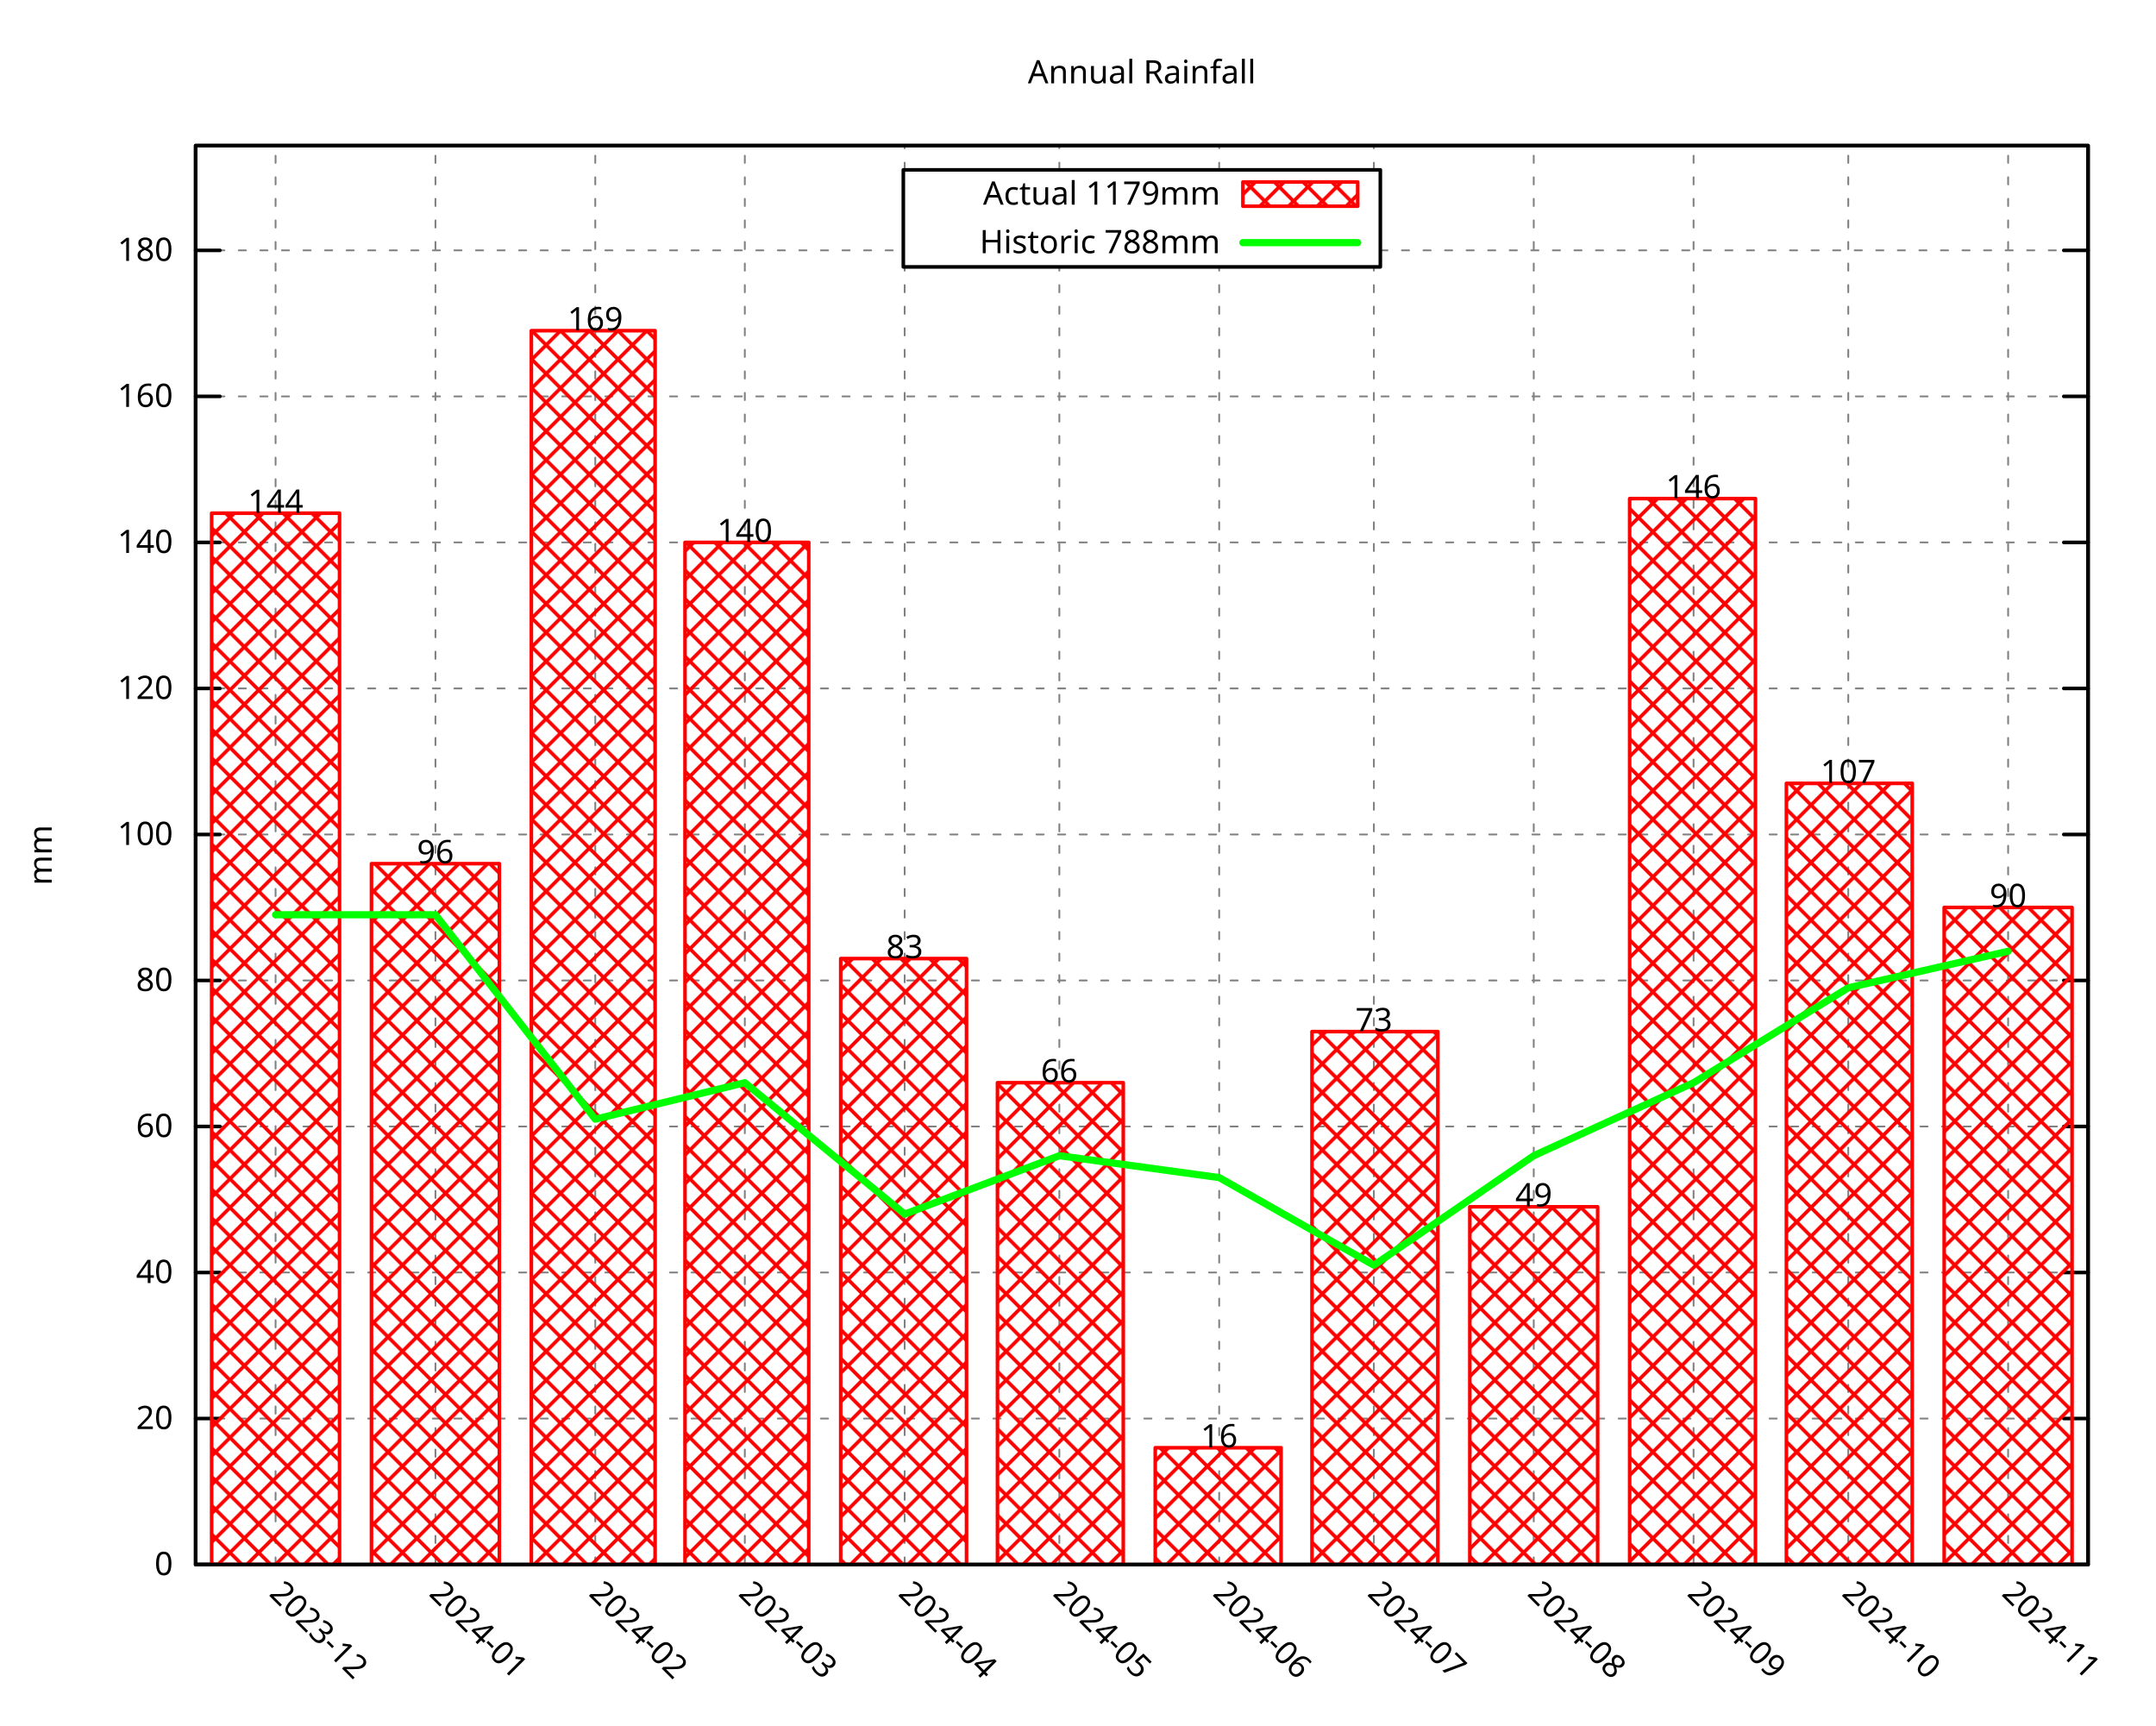
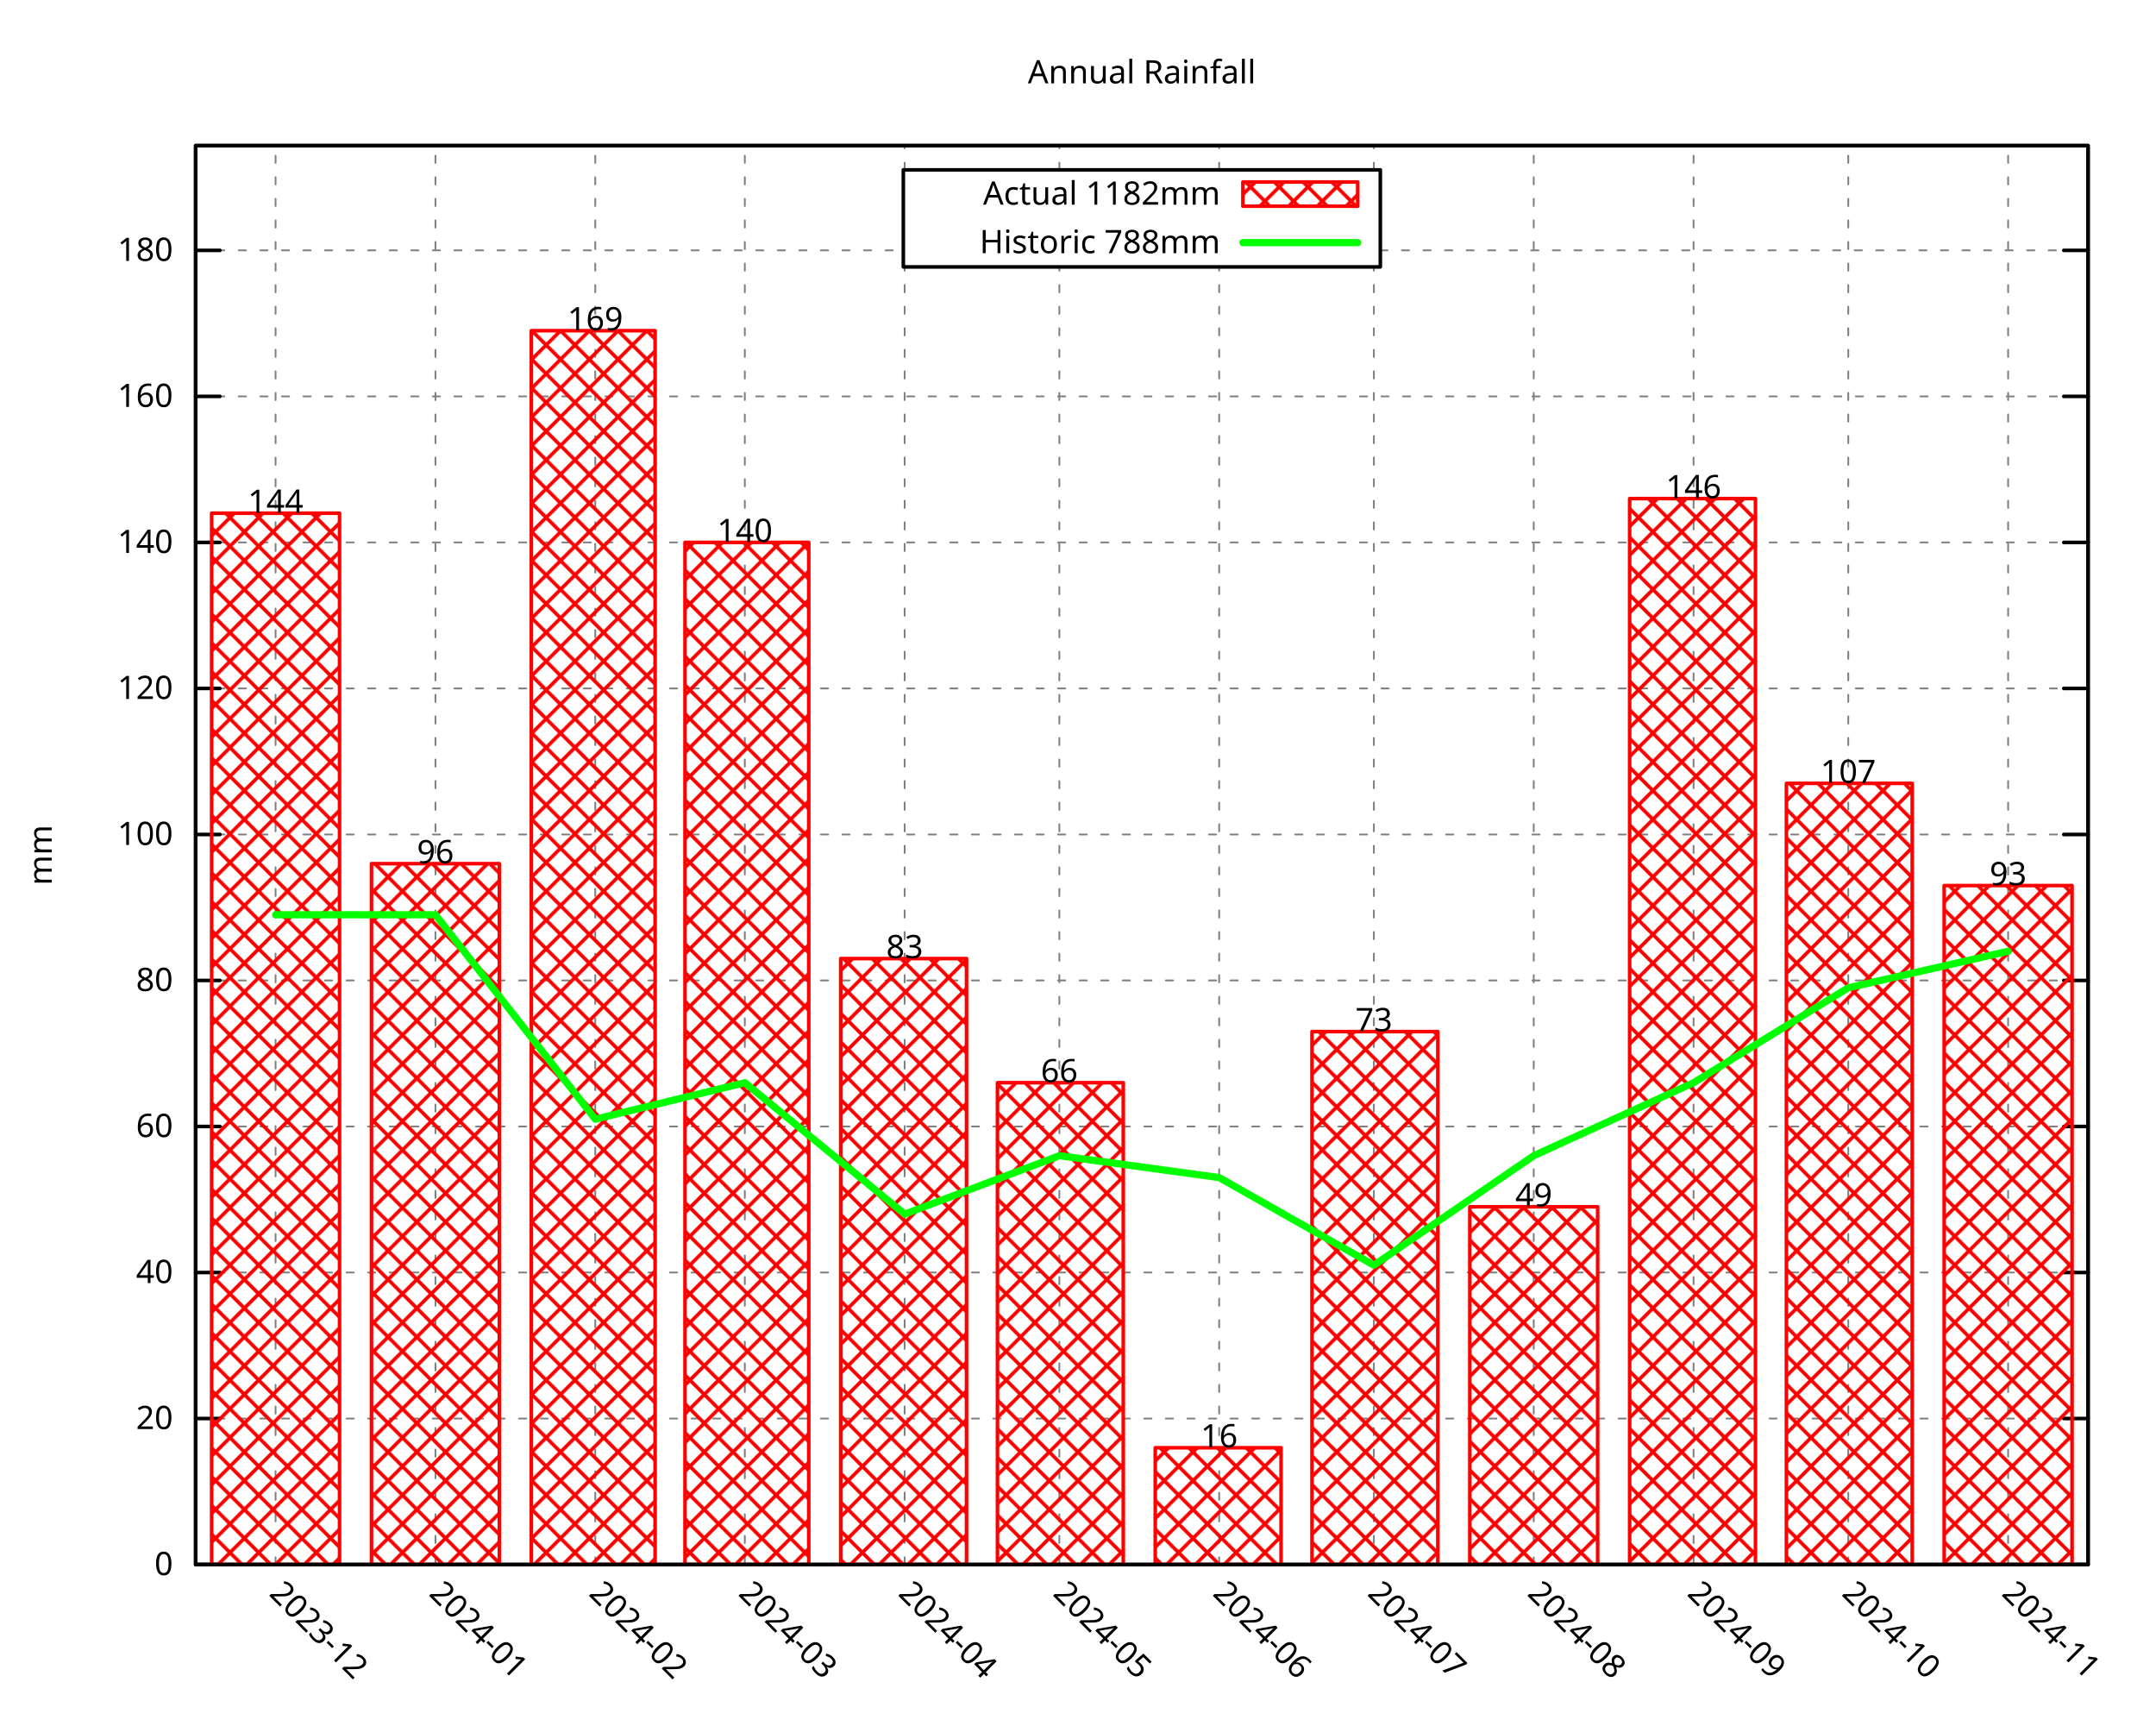
<svg xmlns="http://www.w3.org/2000/svg" xmlns:xlink="http://www.w3.org/1999/xlink" width="600" height="480" viewBox="0 0 600 480">
  <g id="gnuplot_canvas">
    <rect x="0" y="0" width="600" height="480" fill="none" />
    <defs>
      <circle id="gpDot" r="0.5" stroke-width="0.5" stroke="currentColor" />
      <path id="gpPt0" stroke-width="0.296" stroke="currentColor" d="M-1,0 h2 M0,-1 v2" />
      <path id="gpPt1" stroke-width="0.296" stroke="currentColor" d="M-1,-1 L1,1 M1,-1 L-1,1" />
      <path id="gpPt2" stroke-width="0.296" stroke="currentColor" d="M-1,0 L1,0 M0,-1 L0,1 M-1,-1 L1,1 M-1,1 L1,-1" />
      <rect id="gpPt3" stroke-width="0.296" stroke="currentColor" x="-1" y="-1" width="2" height="2" />
      <rect id="gpPt4" stroke-width="0.296" stroke="currentColor" fill="currentColor" x="-1" y="-1" width="2" height="2" />
      <circle id="gpPt5" stroke-width="0.296" stroke="currentColor" cx="0" cy="0" r="1" />
      <use xlink:href="#gpPt5" id="gpPt6" fill="currentColor" stroke="none" />
      <path id="gpPt7" stroke-width="0.296" stroke="currentColor" d="M0,-1.33 L-1.33,0.67 L1.33,0.67 z" />
      <use xlink:href="#gpPt7" id="gpPt8" fill="currentColor" stroke="none" />
      <use xlink:href="#gpPt7" id="gpPt9" stroke="currentColor" transform="rotate(180)" />
      <use xlink:href="#gpPt9" id="gpPt10" fill="currentColor" stroke="none" />
      <use xlink:href="#gpPt3" id="gpPt11" stroke="currentColor" transform="rotate(45)" />
      <use xlink:href="#gpPt11" id="gpPt12" fill="currentColor" stroke="none" />
      <path id="gpPt13" stroke-width="0.296" stroke="currentColor" d="M0,1.330 L1.265,0.411 L0.782,-1.067 L-0.782,-1.076 L-1.265,0.411 z" />
      <use xlink:href="#gpPt13" id="gpPt14" fill="currentColor" stroke="none" />
      <filter id="textbox" filterUnits="objectBoundingBox" x="0" y="0" height="1" width="1">
        <feFlood flood-color="white" flood-opacity="1" result="bgnd" />
        <feComposite in="SourceGraphic" in2="bgnd" operator="atop" />
      </filter>
      <filter id="greybox" filterUnits="objectBoundingBox" x="0" y="0" height="1" width="1">
        <feFlood flood-color="lightgrey" flood-opacity="1" result="grey" />
        <feComposite in="SourceGraphic" in2="grey" operator="atop" />
      </filter>
    </defs>
    <g fill="none" color="white" stroke="currentColor" stroke-width="1.00" stroke-linecap="round" stroke-linejoin="round">
</g>
    <g fill="none" color="black" stroke="currentColor" stroke-width="1.00" stroke-linecap="round" stroke-linejoin="round">
</g>
    <g fill="none" color="black" stroke="black" stroke-width="0.50" stroke-linecap="round" stroke-linejoin="round">
</g>
    <g fill="none" color="gray" stroke="currentColor" stroke-width="0.50" stroke-linecap="round" stroke-linejoin="round">
      <path stroke="gray" stroke-dasharray="2,4" class="gridline" d="M54.45,435.32 L581.09,435.32  " />
    </g>
    <g fill="none" color="gray" stroke="gray" stroke-width="1.00" stroke-linecap="round" stroke-linejoin="round">
</g>
    <g fill="none" color="black" stroke="currentColor" stroke-width="1.00" stroke-linecap="round" stroke-linejoin="round">
      <path stroke="black" d="M54.45,435.32 L61.20,435.32 M581.09,435.32 L574.34,435.32  " />
      <g transform="translate(48.15,438.25)" stroke="none" fill="black" font-family="Droid Sans" font-size="9.00" text-anchor="end">
        <text>
          <tspan font-family="Droid Sans"> 0</tspan>
        </text>
      </g>
    </g>
    <g fill="none" color="black" stroke="currentColor" stroke-width="1.00" stroke-linecap="round" stroke-linejoin="round">
</g>
    <g fill="none" color="black" stroke="black" stroke-width="0.50" stroke-linecap="round" stroke-linejoin="round">
</g>
    <g fill="none" color="gray" stroke="currentColor" stroke-width="0.50" stroke-linecap="round" stroke-linejoin="round">
      <path stroke="gray" stroke-dasharray="2,4" class="gridline" d="M54.45,394.69 L581.09,394.69  " />
    </g>
    <g fill="none" color="gray" stroke="gray" stroke-width="1.00" stroke-linecap="round" stroke-linejoin="round">
</g>
    <g fill="none" color="black" stroke="currentColor" stroke-width="1.00" stroke-linecap="round" stroke-linejoin="round">
      <path stroke="black" d="M54.45,394.69 L61.20,394.69 M581.09,394.69 L574.34,394.69  " />
      <g transform="translate(48.15,397.62)" stroke="none" fill="black" font-family="Droid Sans" font-size="9.00" text-anchor="end">
        <text>
          <tspan font-family="Droid Sans"> 20</tspan>
        </text>
      </g>
    </g>
    <g fill="none" color="black" stroke="currentColor" stroke-width="1.00" stroke-linecap="round" stroke-linejoin="round">
</g>
    <g fill="none" color="black" stroke="black" stroke-width="0.50" stroke-linecap="round" stroke-linejoin="round">
</g>
    <g fill="none" color="gray" stroke="currentColor" stroke-width="0.50" stroke-linecap="round" stroke-linejoin="round">
      <path stroke="gray" stroke-dasharray="2,4" class="gridline" d="M54.45,354.06 L581.09,354.06  " />
    </g>
    <g fill="none" color="gray" stroke="gray" stroke-width="1.00" stroke-linecap="round" stroke-linejoin="round">
</g>
    <g fill="none" color="black" stroke="currentColor" stroke-width="1.00" stroke-linecap="round" stroke-linejoin="round">
      <path stroke="black" d="M54.45,354.06 L61.20,354.06 M581.09,354.06 L574.34,354.06  " />
      <g transform="translate(48.15,356.99)" stroke="none" fill="black" font-family="Droid Sans" font-size="9.00" text-anchor="end">
        <text>
          <tspan font-family="Droid Sans"> 40</tspan>
        </text>
      </g>
    </g>
    <g fill="none" color="black" stroke="currentColor" stroke-width="1.00" stroke-linecap="round" stroke-linejoin="round">
</g>
    <g fill="none" color="black" stroke="black" stroke-width="0.50" stroke-linecap="round" stroke-linejoin="round">
</g>
    <g fill="none" color="gray" stroke="currentColor" stroke-width="0.50" stroke-linecap="round" stroke-linejoin="round">
      <path stroke="gray" stroke-dasharray="2,4" class="gridline" d="M54.45,313.43 L581.09,313.43  " />
    </g>
    <g fill="none" color="gray" stroke="gray" stroke-width="1.00" stroke-linecap="round" stroke-linejoin="round">
</g>
    <g fill="none" color="black" stroke="currentColor" stroke-width="1.00" stroke-linecap="round" stroke-linejoin="round">
      <path stroke="black" d="M54.45,313.43 L61.20,313.43 M581.09,313.43 L574.34,313.43  " />
      <g transform="translate(48.15,316.36)" stroke="none" fill="black" font-family="Droid Sans" font-size="9.00" text-anchor="end">
        <text>
          <tspan font-family="Droid Sans"> 60</tspan>
        </text>
      </g>
    </g>
    <g fill="none" color="black" stroke="currentColor" stroke-width="1.00" stroke-linecap="round" stroke-linejoin="round">
</g>
    <g fill="none" color="black" stroke="black" stroke-width="0.50" stroke-linecap="round" stroke-linejoin="round">
</g>
    <g fill="none" color="gray" stroke="currentColor" stroke-width="0.50" stroke-linecap="round" stroke-linejoin="round">
      <path stroke="gray" stroke-dasharray="2,4" class="gridline" d="M54.45,272.80 L581.09,272.80  " />
    </g>
    <g fill="none" color="gray" stroke="gray" stroke-width="1.00" stroke-linecap="round" stroke-linejoin="round">
</g>
    <g fill="none" color="black" stroke="currentColor" stroke-width="1.00" stroke-linecap="round" stroke-linejoin="round">
      <path stroke="black" d="M54.45,272.80 L61.20,272.80 M581.09,272.80 L574.34,272.80  " />
      <g transform="translate(48.15,275.73)" stroke="none" fill="black" font-family="Droid Sans" font-size="9.00" text-anchor="end">
        <text>
          <tspan font-family="Droid Sans"> 80</tspan>
        </text>
      </g>
    </g>
    <g fill="none" color="black" stroke="currentColor" stroke-width="1.00" stroke-linecap="round" stroke-linejoin="round">
</g>
    <g fill="none" color="black" stroke="black" stroke-width="0.50" stroke-linecap="round" stroke-linejoin="round">
</g>
    <g fill="none" color="gray" stroke="currentColor" stroke-width="0.50" stroke-linecap="round" stroke-linejoin="round">
      <path stroke="gray" stroke-dasharray="2,4" class="gridline" d="M54.45,232.18 L581.09,232.18  " />
    </g>
    <g fill="none" color="gray" stroke="gray" stroke-width="1.00" stroke-linecap="round" stroke-linejoin="round">
</g>
    <g fill="none" color="black" stroke="currentColor" stroke-width="1.00" stroke-linecap="round" stroke-linejoin="round">
      <path stroke="black" d="M54.45,232.18 L61.20,232.18 M581.09,232.18 L574.34,232.18  " />
      <g transform="translate(48.15,235.11)" stroke="none" fill="black" font-family="Droid Sans" font-size="9.00" text-anchor="end">
        <text>
          <tspan font-family="Droid Sans"> 100</tspan>
        </text>
      </g>
    </g>
    <g fill="none" color="black" stroke="currentColor" stroke-width="1.00" stroke-linecap="round" stroke-linejoin="round">
</g>
    <g fill="none" color="black" stroke="black" stroke-width="0.50" stroke-linecap="round" stroke-linejoin="round">
</g>
    <g fill="none" color="gray" stroke="currentColor" stroke-width="0.50" stroke-linecap="round" stroke-linejoin="round">
      <path stroke="gray" stroke-dasharray="2,4" class="gridline" d="M54.45,191.55 L581.09,191.55  " />
    </g>
    <g fill="none" color="gray" stroke="gray" stroke-width="1.00" stroke-linecap="round" stroke-linejoin="round">
</g>
    <g fill="none" color="black" stroke="currentColor" stroke-width="1.00" stroke-linecap="round" stroke-linejoin="round">
      <path stroke="black" d="M54.45,191.55 L61.20,191.55 M581.09,191.55 L574.34,191.55  " />
      <g transform="translate(48.15,194.48)" stroke="none" fill="black" font-family="Droid Sans" font-size="9.00" text-anchor="end">
        <text>
          <tspan font-family="Droid Sans"> 120</tspan>
        </text>
      </g>
    </g>
    <g fill="none" color="black" stroke="currentColor" stroke-width="1.00" stroke-linecap="round" stroke-linejoin="round">
</g>
    <g fill="none" color="black" stroke="black" stroke-width="0.50" stroke-linecap="round" stroke-linejoin="round">
</g>
    <g fill="none" color="gray" stroke="currentColor" stroke-width="0.50" stroke-linecap="round" stroke-linejoin="round">
      <path stroke="gray" stroke-dasharray="2,4" class="gridline" d="M54.45,150.92 L581.09,150.92  " />
    </g>
    <g fill="none" color="gray" stroke="gray" stroke-width="1.00" stroke-linecap="round" stroke-linejoin="round">
</g>
    <g fill="none" color="black" stroke="currentColor" stroke-width="1.00" stroke-linecap="round" stroke-linejoin="round">
      <path stroke="black" d="M54.45,150.92 L61.20,150.92 M581.09,150.92 L574.34,150.92  " />
      <g transform="translate(48.15,153.85)" stroke="none" fill="black" font-family="Droid Sans" font-size="9.00" text-anchor="end">
        <text>
          <tspan font-family="Droid Sans"> 140</tspan>
        </text>
      </g>
    </g>
    <g fill="none" color="black" stroke="currentColor" stroke-width="1.00" stroke-linecap="round" stroke-linejoin="round">
</g>
    <g fill="none" color="black" stroke="black" stroke-width="0.50" stroke-linecap="round" stroke-linejoin="round">
</g>
    <g fill="none" color="gray" stroke="currentColor" stroke-width="0.50" stroke-linecap="round" stroke-linejoin="round">
      <path stroke="gray" stroke-dasharray="2,4" class="gridline" d="M54.45,110.29 L581.09,110.29  " />
    </g>
    <g fill="none" color="gray" stroke="gray" stroke-width="1.00" stroke-linecap="round" stroke-linejoin="round">
</g>
    <g fill="none" color="black" stroke="currentColor" stroke-width="1.00" stroke-linecap="round" stroke-linejoin="round">
      <path stroke="black" d="M54.45,110.29 L61.20,110.29 M581.09,110.29 L574.34,110.29  " />
      <g transform="translate(48.15,113.22)" stroke="none" fill="black" font-family="Droid Sans" font-size="9.00" text-anchor="end">
        <text>
          <tspan font-family="Droid Sans"> 160</tspan>
        </text>
      </g>
    </g>
    <g fill="none" color="black" stroke="currentColor" stroke-width="1.00" stroke-linecap="round" stroke-linejoin="round">
</g>
    <g fill="none" color="black" stroke="black" stroke-width="0.50" stroke-linecap="round" stroke-linejoin="round">
</g>
    <g fill="none" color="gray" stroke="currentColor" stroke-width="0.50" stroke-linecap="round" stroke-linejoin="round">
      <path stroke="gray" stroke-dasharray="2,4" class="gridline" d="M54.45,69.66 L251.39,69.66 M384.14,69.66 L581.09,69.66  " />
    </g>
    <g fill="none" color="gray" stroke="gray" stroke-width="1.00" stroke-linecap="round" stroke-linejoin="round">
</g>
    <g fill="none" color="black" stroke="currentColor" stroke-width="1.00" stroke-linecap="round" stroke-linejoin="round">
      <path stroke="black" d="M54.45,69.66 L61.20,69.66 M581.09,69.66 L574.34,69.66  " />
      <g transform="translate(48.15,72.59)" stroke="none" fill="black" font-family="Droid Sans" font-size="9.00" text-anchor="end">
        <text>
          <tspan font-family="Droid Sans"> 180</tspan>
        </text>
      </g>
    </g>
    <g fill="none" color="black" stroke="currentColor" stroke-width="1.00" stroke-linecap="round" stroke-linejoin="round">
</g>
    <g fill="none" color="black" stroke="black" stroke-width="0.50" stroke-linecap="round" stroke-linejoin="round">
</g>
    <g fill="none" color="gray" stroke="currentColor" stroke-width="0.50" stroke-linecap="round" stroke-linejoin="round">
      <path stroke="gray" stroke-dasharray="2,4" class="gridline" d="M76.69,435.32 L76.69,40.51  " />
    </g>
    <g fill="none" color="gray" stroke="gray" stroke-width="1.00" stroke-linecap="round" stroke-linejoin="round">
</g>
    <g fill="none" color="black" stroke="currentColor" stroke-width="1.00" stroke-linecap="round" stroke-linejoin="round">
      <path stroke="black" d="M76.69,435.32 M76.69,40.51  " />
      <g transform="translate(74.62,443.69) rotate(45.00)" stroke="none" fill="black" font-family="Droid Sans" font-size="9.00" text-anchor="start">
        <text>
          <tspan font-family="Droid Sans">2023-12</tspan>
        </text>
      </g>
    </g>
    <g fill="none" color="black" stroke="currentColor" stroke-width="1.00" stroke-linecap="round" stroke-linejoin="round">
</g>
    <g fill="none" color="black" stroke="black" stroke-width="0.50" stroke-linecap="round" stroke-linejoin="round">
</g>
    <g fill="none" color="gray" stroke="currentColor" stroke-width="0.50" stroke-linecap="round" stroke-linejoin="round">
      <path stroke="gray" stroke-dasharray="2,4" class="gridline" d="M121.18,435.32 L121.18,40.51  " />
    </g>
    <g fill="none" color="gray" stroke="gray" stroke-width="1.00" stroke-linecap="round" stroke-linejoin="round">
</g>
    <g fill="none" color="black" stroke="currentColor" stroke-width="1.00" stroke-linecap="round" stroke-linejoin="round">
      <path stroke="black" d="M121.18,435.32 M121.18,40.51  " />
      <g transform="translate(119.11,443.69) rotate(45.00)" stroke="none" fill="black" font-family="Droid Sans" font-size="9.00" text-anchor="start">
        <text>
          <tspan font-family="Droid Sans">2024-01</tspan>
        </text>
      </g>
    </g>
    <g fill="none" color="black" stroke="currentColor" stroke-width="1.00" stroke-linecap="round" stroke-linejoin="round">
</g>
    <g fill="none" color="black" stroke="black" stroke-width="0.50" stroke-linecap="round" stroke-linejoin="round">
</g>
    <g fill="none" color="gray" stroke="currentColor" stroke-width="0.50" stroke-linecap="round" stroke-linejoin="round">
      <path stroke="gray" stroke-dasharray="2,4" class="gridline" d="M165.66,435.32 L165.66,40.51  " />
    </g>
    <g fill="none" color="gray" stroke="gray" stroke-width="1.00" stroke-linecap="round" stroke-linejoin="round">
</g>
    <g fill="none" color="black" stroke="currentColor" stroke-width="1.00" stroke-linecap="round" stroke-linejoin="round">
      <path stroke="black" d="M165.66,435.32 M165.66,40.51  " />
      <g transform="translate(163.59,443.69) rotate(45.00)" stroke="none" fill="black" font-family="Droid Sans" font-size="9.00" text-anchor="start">
        <text>
          <tspan font-family="Droid Sans">2024-02</tspan>
        </text>
      </g>
    </g>
    <g fill="none" color="black" stroke="currentColor" stroke-width="1.00" stroke-linecap="round" stroke-linejoin="round">
</g>
    <g fill="none" color="black" stroke="black" stroke-width="0.50" stroke-linecap="round" stroke-linejoin="round">
</g>
    <g fill="none" color="gray" stroke="currentColor" stroke-width="0.50" stroke-linecap="round" stroke-linejoin="round">
      <path stroke="gray" stroke-dasharray="2,4" class="gridline" d="M207.28,435.32 L207.28,40.51  " />
    </g>
    <g fill="none" color="gray" stroke="gray" stroke-width="1.00" stroke-linecap="round" stroke-linejoin="round">
</g>
    <g fill="none" color="black" stroke="currentColor" stroke-width="1.00" stroke-linecap="round" stroke-linejoin="round">
      <path stroke="black" d="M207.28,435.32 M207.28,40.51  " />
      <g transform="translate(205.21,443.69) rotate(45.00)" stroke="none" fill="black" font-family="Droid Sans" font-size="9.00" text-anchor="start">
        <text>
          <tspan font-family="Droid Sans">2024-03</tspan>
        </text>
      </g>
    </g>
    <g fill="none" color="black" stroke="currentColor" stroke-width="1.00" stroke-linecap="round" stroke-linejoin="round">
</g>
    <g fill="none" color="black" stroke="black" stroke-width="0.50" stroke-linecap="round" stroke-linejoin="round">
</g>
    <g fill="none" color="gray" stroke="currentColor" stroke-width="0.50" stroke-linecap="round" stroke-linejoin="round">
      <path stroke="gray" stroke-dasharray="2,4" class="gridline" d="M251.76,435.32 L251.76,74.26 M251.76,47.26 L251.76,40.51  " />
    </g>
    <g fill="none" color="gray" stroke="gray" stroke-width="1.00" stroke-linecap="round" stroke-linejoin="round">
</g>
    <g fill="none" color="black" stroke="currentColor" stroke-width="1.00" stroke-linecap="round" stroke-linejoin="round">
      <path stroke="black" d="M251.76,435.32 M251.76,40.51  " />
      <g transform="translate(249.69,443.69) rotate(45.00)" stroke="none" fill="black" font-family="Droid Sans" font-size="9.00" text-anchor="start">
        <text>
          <tspan font-family="Droid Sans">2024-04</tspan>
        </text>
      </g>
    </g>
    <g fill="none" color="black" stroke="currentColor" stroke-width="1.00" stroke-linecap="round" stroke-linejoin="round">
</g>
    <g fill="none" color="black" stroke="black" stroke-width="0.50" stroke-linecap="round" stroke-linejoin="round">
</g>
    <g fill="none" color="gray" stroke="currentColor" stroke-width="0.50" stroke-linecap="round" stroke-linejoin="round">
      <path stroke="gray" stroke-dasharray="2,4" class="gridline" d="M294.81,435.32 L294.81,74.26 M294.81,47.26 L294.81,40.51  " />
    </g>
    <g fill="none" color="gray" stroke="gray" stroke-width="1.00" stroke-linecap="round" stroke-linejoin="round">
</g>
    <g fill="none" color="black" stroke="currentColor" stroke-width="1.00" stroke-linecap="round" stroke-linejoin="round">
      <path stroke="black" d="M294.81,435.32 M294.81,40.51  " />
      <g transform="translate(292.74,443.69) rotate(45.00)" stroke="none" fill="black" font-family="Droid Sans" font-size="9.00" text-anchor="start">
        <text>
          <tspan font-family="Droid Sans">2024-05</tspan>
        </text>
      </g>
    </g>
    <g fill="none" color="black" stroke="currentColor" stroke-width="1.00" stroke-linecap="round" stroke-linejoin="round">
</g>
    <g fill="none" color="black" stroke="black" stroke-width="0.50" stroke-linecap="round" stroke-linejoin="round">
</g>
    <g fill="none" color="gray" stroke="currentColor" stroke-width="0.50" stroke-linecap="round" stroke-linejoin="round">
      <path stroke="gray" stroke-dasharray="2,4" class="gridline" d="M339.29,435.32 L339.29,74.26 M339.29,47.26 L339.29,40.51  " />
    </g>
    <g fill="none" color="gray" stroke="gray" stroke-width="1.00" stroke-linecap="round" stroke-linejoin="round">
</g>
    <g fill="none" color="black" stroke="currentColor" stroke-width="1.00" stroke-linecap="round" stroke-linejoin="round">
      <path stroke="black" d="M339.29,435.32 M339.29,40.51  " />
      <g transform="translate(337.22,443.69) rotate(45.00)" stroke="none" fill="black" font-family="Droid Sans" font-size="9.00" text-anchor="start">
        <text>
          <tspan font-family="Droid Sans">2024-06</tspan>
        </text>
      </g>
    </g>
    <g fill="none" color="black" stroke="currentColor" stroke-width="1.00" stroke-linecap="round" stroke-linejoin="round">
</g>
    <g fill="none" color="black" stroke="black" stroke-width="0.50" stroke-linecap="round" stroke-linejoin="round">
</g>
    <g fill="none" color="gray" stroke="currentColor" stroke-width="0.50" stroke-linecap="round" stroke-linejoin="round">
      <path stroke="gray" stroke-dasharray="2,4" class="gridline" d="M382.34,435.32 L382.34,74.26 M382.34,47.26 L382.34,40.51  " />
    </g>
    <g fill="none" color="gray" stroke="gray" stroke-width="1.00" stroke-linecap="round" stroke-linejoin="round">
</g>
    <g fill="none" color="black" stroke="currentColor" stroke-width="1.00" stroke-linecap="round" stroke-linejoin="round">
      <path stroke="black" d="M382.34,435.32 M382.34,40.51  " />
      <g transform="translate(380.27,443.69) rotate(45.00)" stroke="none" fill="black" font-family="Droid Sans" font-size="9.00" text-anchor="start">
        <text>
          <tspan font-family="Droid Sans">2024-07</tspan>
        </text>
      </g>
    </g>
    <g fill="none" color="black" stroke="currentColor" stroke-width="1.00" stroke-linecap="round" stroke-linejoin="round">
</g>
    <g fill="none" color="black" stroke="black" stroke-width="0.50" stroke-linecap="round" stroke-linejoin="round">
</g>
    <g fill="none" color="gray" stroke="currentColor" stroke-width="0.50" stroke-linecap="round" stroke-linejoin="round">
      <path stroke="gray" stroke-dasharray="2,4" class="gridline" d="M426.83,435.32 L426.83,40.51  " />
    </g>
    <g fill="none" color="gray" stroke="gray" stroke-width="1.00" stroke-linecap="round" stroke-linejoin="round">
</g>
    <g fill="none" color="black" stroke="currentColor" stroke-width="1.00" stroke-linecap="round" stroke-linejoin="round">
      <path stroke="black" d="M426.83,435.32 M426.83,40.51  " />
      <g transform="translate(424.76,443.69) rotate(45.00)" stroke="none" fill="black" font-family="Droid Sans" font-size="9.00" text-anchor="start">
        <text>
          <tspan font-family="Droid Sans">2024-08</tspan>
        </text>
      </g>
    </g>
    <g fill="none" color="black" stroke="currentColor" stroke-width="1.00" stroke-linecap="round" stroke-linejoin="round">
</g>
    <g fill="none" color="black" stroke="black" stroke-width="0.50" stroke-linecap="round" stroke-linejoin="round">
</g>
    <g fill="none" color="gray" stroke="currentColor" stroke-width="0.50" stroke-linecap="round" stroke-linejoin="round">
      <path stroke="gray" stroke-dasharray="2,4" class="gridline" d="M471.31,435.32 L471.31,40.51  " />
    </g>
    <g fill="none" color="gray" stroke="gray" stroke-width="1.00" stroke-linecap="round" stroke-linejoin="round">
</g>
    <g fill="none" color="black" stroke="currentColor" stroke-width="1.00" stroke-linecap="round" stroke-linejoin="round">
      <path stroke="black" d="M471.31,435.32 M471.31,40.51  " />
      <g transform="translate(469.24,443.69) rotate(45.00)" stroke="none" fill="black" font-family="Droid Sans" font-size="9.00" text-anchor="start">
        <text>
          <tspan font-family="Droid Sans">2024-09</tspan>
        </text>
      </g>
    </g>
    <g fill="none" color="black" stroke="currentColor" stroke-width="1.00" stroke-linecap="round" stroke-linejoin="round">
</g>
    <g fill="none" color="black" stroke="black" stroke-width="0.50" stroke-linecap="round" stroke-linejoin="round">
</g>
    <g fill="none" color="gray" stroke="currentColor" stroke-width="0.50" stroke-linecap="round" stroke-linejoin="round">
      <path stroke="gray" stroke-dasharray="2,4" class="gridline" d="M514.36,435.32 L514.36,40.51  " />
    </g>
    <g fill="none" color="gray" stroke="gray" stroke-width="1.00" stroke-linecap="round" stroke-linejoin="round">
</g>
    <g fill="none" color="black" stroke="currentColor" stroke-width="1.00" stroke-linecap="round" stroke-linejoin="round">
      <path stroke="black" d="M514.36,435.32 M514.36,40.51  " />
      <g transform="translate(512.29,443.69) rotate(45.00)" stroke="none" fill="black" font-family="Droid Sans" font-size="9.00" text-anchor="start">
        <text>
          <tspan font-family="Droid Sans">2024-10</tspan>
        </text>
      </g>
    </g>
    <g fill="none" color="black" stroke="currentColor" stroke-width="1.00" stroke-linecap="round" stroke-linejoin="round">
</g>
    <g fill="none" color="black" stroke="black" stroke-width="0.50" stroke-linecap="round" stroke-linejoin="round">
</g>
    <g fill="none" color="gray" stroke="currentColor" stroke-width="0.50" stroke-linecap="round" stroke-linejoin="round">
      <path stroke="gray" stroke-dasharray="2,4" class="gridline" d="M558.85,435.32 L558.85,40.51  " />
    </g>
    <g fill="none" color="gray" stroke="gray" stroke-width="1.00" stroke-linecap="round" stroke-linejoin="round">
</g>
    <g fill="none" color="black" stroke="currentColor" stroke-width="1.00" stroke-linecap="round" stroke-linejoin="round">
      <path stroke="black" d="M558.85,435.32 M558.85,40.51  " />
      <g transform="translate(556.78,443.69) rotate(45.00)" stroke="none" fill="black" font-family="Droid Sans" font-size="9.00" text-anchor="start">
        <text>
          <tspan font-family="Droid Sans">2024-11</tspan>
        </text>
      </g>
    </g>
    <g fill="none" color="black" stroke="currentColor" stroke-width="1.00" stroke-linecap="round" stroke-linejoin="round">
</g>
    <g fill="none" color="black" stroke="currentColor" stroke-width="1.00" stroke-linecap="round" stroke-linejoin="round">
      <path stroke="black" d="M54.45,40.51 L54.45,435.32 L581.09,435.32 L581.09,40.51 L54.45,40.51 Z  " />
    </g>
    <g fill="none" color="black" stroke="currentColor" stroke-width="1.00" stroke-linecap="round" stroke-linejoin="round">
</g>
    <g fill="none" color="black" stroke="currentColor" stroke-width="1.00" stroke-linecap="round" stroke-linejoin="round">
      <path stroke="black" d="M251.39,74.26 L251.39,47.26 L384.14,47.26 L384.14,74.26 L251.39,74.26 Z  " />
    </g>
    <g id="gnuplot_plot_1">
      <g fill="none" color="black" stroke="currentColor" stroke-width="1.00" stroke-linecap="round" stroke-linejoin="round">
        <g transform="translate(339.59,56.94)" stroke="none" fill="black" font-family="Droid Sans" font-size="9.00" text-anchor="end">
          <text>
-             <tspan font-family="Droid Sans">Actual 1179mm</tspan>
+             <tspan font-family="Droid Sans">Actual 1182mm</tspan>
          </text>
        </g>
      </g>
      <g fill="none" color="black" stroke="currentColor" stroke-width="1.00" stroke-linecap="round" stroke-linejoin="round">
        <defs>
          <pattern id="gpPat1" patternUnits="userSpaceOnUse" x="0" y="0" width="8" height="8">
            <path style="fill:none; stroke:rgb(255,0,0)" d="M0,0 L8,8 M0,8 L8,0" />
          </pattern>
        </defs>
        <g stroke="none" shape-rendering="crispEdges">
          <polygon fill="url(#gpPat1)" points="345.89,57.38 377.84,57.38 377.84,50.63 345.89,50.63 " />
        </g>
        <path stroke="rgb(255,   0,   0)" d="M345.89,57.38 L377.84,57.38 L377.84,50.64 L345.89,50.64 L345.89,57.38 Z  " />
      </g>
      <g fill="none" color="black" stroke="currentColor" stroke-width="1.00" stroke-linecap="round" stroke-linejoin="round">
        <defs>
          <pattern id="gpPat2" patternUnits="userSpaceOnUse" x="0" y="0" width="8" height="8">
            <path style="fill:none; stroke:rgb(255,0,0)" d="M0,0 L8,8 M0,8 L8,0" />
          </pattern>
        </defs>
        <g stroke="none" shape-rendering="crispEdges">
          <polygon fill="url(#gpPat2)" points="58.90,435.32 94.50,435.32 94.50,142.78 58.90,142.78 " />
        </g>
        <path stroke="rgb(255,   0,   0)" d="M58.90,435.32 L58.90,142.79 L94.49,142.79 L94.49,435.32 L58.90,435.32 Z  " />
        <g stroke="none" shape-rendering="crispEdges">
          <polygon fill="url(#gpPat2)" points="103.38,435.32 138.98,435.32 138.98,240.29 103.38,240.29 " />
        </g>
        <path stroke="rgb(255,   0,   0)" d="M103.38,435.32 L103.38,240.30 L138.97,240.30 L138.97,435.32 L103.38,435.32 Z  " />
        <g stroke="none" shape-rendering="crispEdges">
          <polygon fill="url(#gpPat2)" points="147.87,435.32 182.32,435.32 182.32,92.00 147.87,92.00 " />
        </g>
        <path stroke="rgb(255,   0,   0)" d="M147.87,435.32 L147.87,92.01 L182.31,92.01 L182.31,435.32 L147.87,435.32 Z  " />
        <g stroke="none" shape-rendering="crispEdges">
          <polygon fill="url(#gpPat2)" points="190.63,435.32 225.08,435.32 225.08,150.91 190.63,150.91 " />
        </g>
        <path stroke="rgb(255,   0,   0)" d="M190.63,435.32 L190.63,150.92 L225.07,150.92 L225.07,435.32 L190.63,435.32 Z  " />
        <g stroke="none" shape-rendering="crispEdges">
          <polygon fill="url(#gpPat2)" points="233.97,435.32 268.99,435.32 268.99,266.70 233.97,266.70 " />
        </g>
        <path stroke="rgb(255,   0,   0)" d="M233.97,435.32 L233.97,266.71 L268.98,266.71 L268.98,435.32 L233.97,435.32 Z  " />
        <g stroke="none" shape-rendering="crispEdges">
          <polygon fill="url(#gpPat2)" points="277.59,435.32 312.61,435.32 312.61,301.24 277.59,301.24 " />
        </g>
        <path stroke="rgb(255,   0,   0)" d="M277.59,435.32 L277.59,301.25 L312.60,301.25 L312.60,435.32 L277.59,435.32 Z  " />
        <g stroke="none" shape-rendering="crispEdges">
          <polygon fill="url(#gpPat2)" points="321.50,435.32 356.52,435.32 356.52,402.81 321.50,402.81 " />
        </g>
        <path stroke="rgb(255,   0,   0)" d="M321.50,435.32 L321.50,402.82 L356.51,402.82 L356.51,435.32 L321.50,435.32 Z  " />
        <g stroke="none" shape-rendering="crispEdges">
          <polygon fill="url(#gpPat2)" points="365.12,435.32 400.15,435.32 400.15,287.02 365.12,287.02 " />
        </g>
        <path stroke="rgb(255,   0,   0)" d="M365.12,435.32 L365.12,287.03 L400.14,287.03 L400.14,435.32 L365.12,435.32 Z  " />
        <g stroke="none" shape-rendering="crispEdges">
          <polygon fill="url(#gpPat2)" points="409.04,435.32 444.63,435.32 444.63,335.77 409.04,335.77 " />
        </g>
        <path stroke="rgb(255,   0,   0)" d="M409.04,435.32 L409.04,335.78 L444.62,335.78 L444.62,435.32 L409.04,435.32 Z  " />
        <g stroke="none" shape-rendering="crispEdges">
          <polygon fill="url(#gpPat2)" points="453.52,435.32 488.54,435.32 488.54,138.72 453.52,138.72 " />
        </g>
        <path stroke="rgb(255,   0,   0)" d="M453.52,435.32 L453.52,138.73 L488.53,138.73 L488.53,435.32 L453.52,435.32 Z  " />
        <g stroke="none" shape-rendering="crispEdges">
          <polygon fill="url(#gpPat2)" points="497.14,435.32 532.17,435.32 532.17,217.95 497.14,217.95 " />
        </g>
        <path stroke="rgb(255,   0,   0)" d="M497.14,435.32 L497.14,217.96 L532.16,217.96 L532.16,435.32 L497.14,435.32 Z  " />
        <g stroke="none" shape-rendering="crispEdges">
-           <polygon fill="url(#gpPat2)" points="541.05,435.32 576.65,435.32 576.65,252.48 541.05,252.48 " />
-         </g>
-         <path stroke="rgb(255,   0,   0)" d="M541.05,435.32 L541.05,252.49 L576.64,252.49 L576.64,435.32 L541.05,435.32 Z  " />
+           <polygon fill="url(#gpPat2)" points="541.05,435.32 576.65,435.32 576.65,246.39 541.05,246.39 " />
+         </g>
+         <path stroke="rgb(255,   0,   0)" d="M541.05,435.32 L541.05,246.40 L576.64,246.40 L576.64,435.32 L541.05,435.32 Z  " />
      </g>
    </g>
    <g id="gnuplot_plot_2" fill="none">
      <g fill="none" color="black" stroke="currentColor" stroke-width="1.00" stroke-linecap="round" stroke-linejoin="round">
        <g transform="translate(76.69,142.68)" stroke="none" fill="black" font-family="Droid Sans" font-size="9.00" text-anchor="middle">
          <text>
            <tspan font-family="Droid Sans">144</tspan>
          </text>
        </g>
        <g transform="translate(121.18,240.18)" stroke="none" fill="black" font-family="Droid Sans" font-size="9.00" text-anchor="middle">
          <text>
            <tspan font-family="Droid Sans">96</tspan>
          </text>
        </g>
        <g transform="translate(165.66,91.89)" stroke="none" fill="black" font-family="Droid Sans" font-size="9.00" text-anchor="middle">
          <text>
            <tspan font-family="Droid Sans">169</tspan>
          </text>
        </g>
        <g transform="translate(207.28,150.80)" stroke="none" fill="black" font-family="Droid Sans" font-size="9.00" text-anchor="middle">
          <text>
            <tspan font-family="Droid Sans">140</tspan>
          </text>
        </g>
        <g transform="translate(251.76,266.59)" stroke="none" fill="black" font-family="Droid Sans" font-size="9.00" text-anchor="middle">
          <text>
            <tspan font-family="Droid Sans">83</tspan>
          </text>
        </g>
        <g transform="translate(294.81,301.13)" stroke="none" fill="black" font-family="Droid Sans" font-size="9.00" text-anchor="middle">
          <text>
            <tspan font-family="Droid Sans">66</tspan>
          </text>
        </g>
        <g transform="translate(339.29,402.70)" stroke="none" fill="black" font-family="Droid Sans" font-size="9.00" text-anchor="middle">
          <text>
            <tspan font-family="Droid Sans">16</tspan>
          </text>
        </g>
        <g transform="translate(382.34,286.91)" stroke="none" fill="black" font-family="Droid Sans" font-size="9.00" text-anchor="middle">
          <text>
            <tspan font-family="Droid Sans">73</tspan>
          </text>
        </g>
        <g transform="translate(426.83,335.66)" stroke="none" fill="black" font-family="Droid Sans" font-size="9.00" text-anchor="middle">
          <text>
            <tspan font-family="Droid Sans">49</tspan>
          </text>
        </g>
        <g transform="translate(471.31,138.61)" stroke="none" fill="black" font-family="Droid Sans" font-size="9.00" text-anchor="middle">
          <text>
            <tspan font-family="Droid Sans">146</tspan>
          </text>
        </g>
        <g transform="translate(514.36,217.84)" stroke="none" fill="black" font-family="Droid Sans" font-size="9.00" text-anchor="middle">
          <text>
            <tspan font-family="Droid Sans">107</tspan>
          </text>
        </g>
-         <g transform="translate(558.85,252.37)" stroke="none" fill="black" font-family="Droid Sans" font-size="9.00" text-anchor="middle">
-           <text>
-             <tspan font-family="Droid Sans">90</tspan>
+         <g transform="translate(558.85,246.28)" stroke="none" fill="black" font-family="Droid Sans" font-size="9.00" text-anchor="middle">
+           <text>
+             <tspan font-family="Droid Sans">93</tspan>
          </text>
        </g>
      </g>
    </g>
    <g id="gnuplot_plot_3">
      <g fill="none" color="white" stroke="black" stroke-width="2.00" stroke-linecap="round" stroke-linejoin="round">
</g>
      <g fill="none" color="black" stroke="currentColor" stroke-width="2.00" stroke-linecap="round" stroke-linejoin="round">
        <g transform="translate(339.59,70.44)" stroke="none" fill="black" font-family="Droid Sans" font-size="9.00" text-anchor="end">
          <text>
            <tspan font-family="Droid Sans">Historic 788mm</tspan>
          </text>
        </g>
      </g>
      <g fill="none" color="black" stroke="currentColor" stroke-width="2.00" stroke-linecap="round" stroke-linejoin="round">
        <path stroke="rgb(  0, 255,   0)" d="M345.89,67.51 L377.84,67.51 M76.69,254.52 L121.18,254.52 L165.66,311.40 L207.28,301.25 L251.76,337.81 L294.81,321.56   L339.29,327.65 L382.34,352.03 L426.83,321.56 L471.31,301.25 L514.36,274.84 L558.85,264.68  " />
      </g>
    </g>
    <g fill="none" color="black" stroke="currentColor" stroke-width="2.00" stroke-linecap="round" stroke-linejoin="round">
</g>
    <g fill="none" color="black" stroke="black" stroke-width="1.00" stroke-linecap="round" stroke-linejoin="round">
</g>
    <g fill="none" color="black" stroke="currentColor" stroke-width="1.00" stroke-linecap="round" stroke-linejoin="round">
      <path stroke="black" d="M54.45,40.51 L54.45,435.32 L581.09,435.32 L581.09,40.51 L54.45,40.51 Z  " />
      <g transform="translate(14.39,237.92) rotate(270.00)" stroke="none" fill="black" font-family="Droid Sans" font-size="9.00" text-anchor="middle">
        <text>
          <tspan font-family="Droid Sans">mm</tspan>
        </text>
      </g>
    </g>
    <g fill="none" color="black" stroke="currentColor" stroke-width="1.00" stroke-linecap="round" stroke-linejoin="round">
</g>
    <g fill="none" color="black" stroke="currentColor" stroke-width="1.00" stroke-linecap="round" stroke-linejoin="round">
      <g transform="translate(317.77,23.19)" stroke="none" fill="black" font-family="Droid Sans" font-size="9.00" text-anchor="middle">
        <text>
          <tspan font-family="Droid Sans">Annual Rainfall</tspan>
        </text>
      </g>
    </g>
    <g fill="none" color="black" stroke="currentColor" stroke-width="1.00" stroke-linecap="round" stroke-linejoin="round">
</g>
  </g>
</svg>
